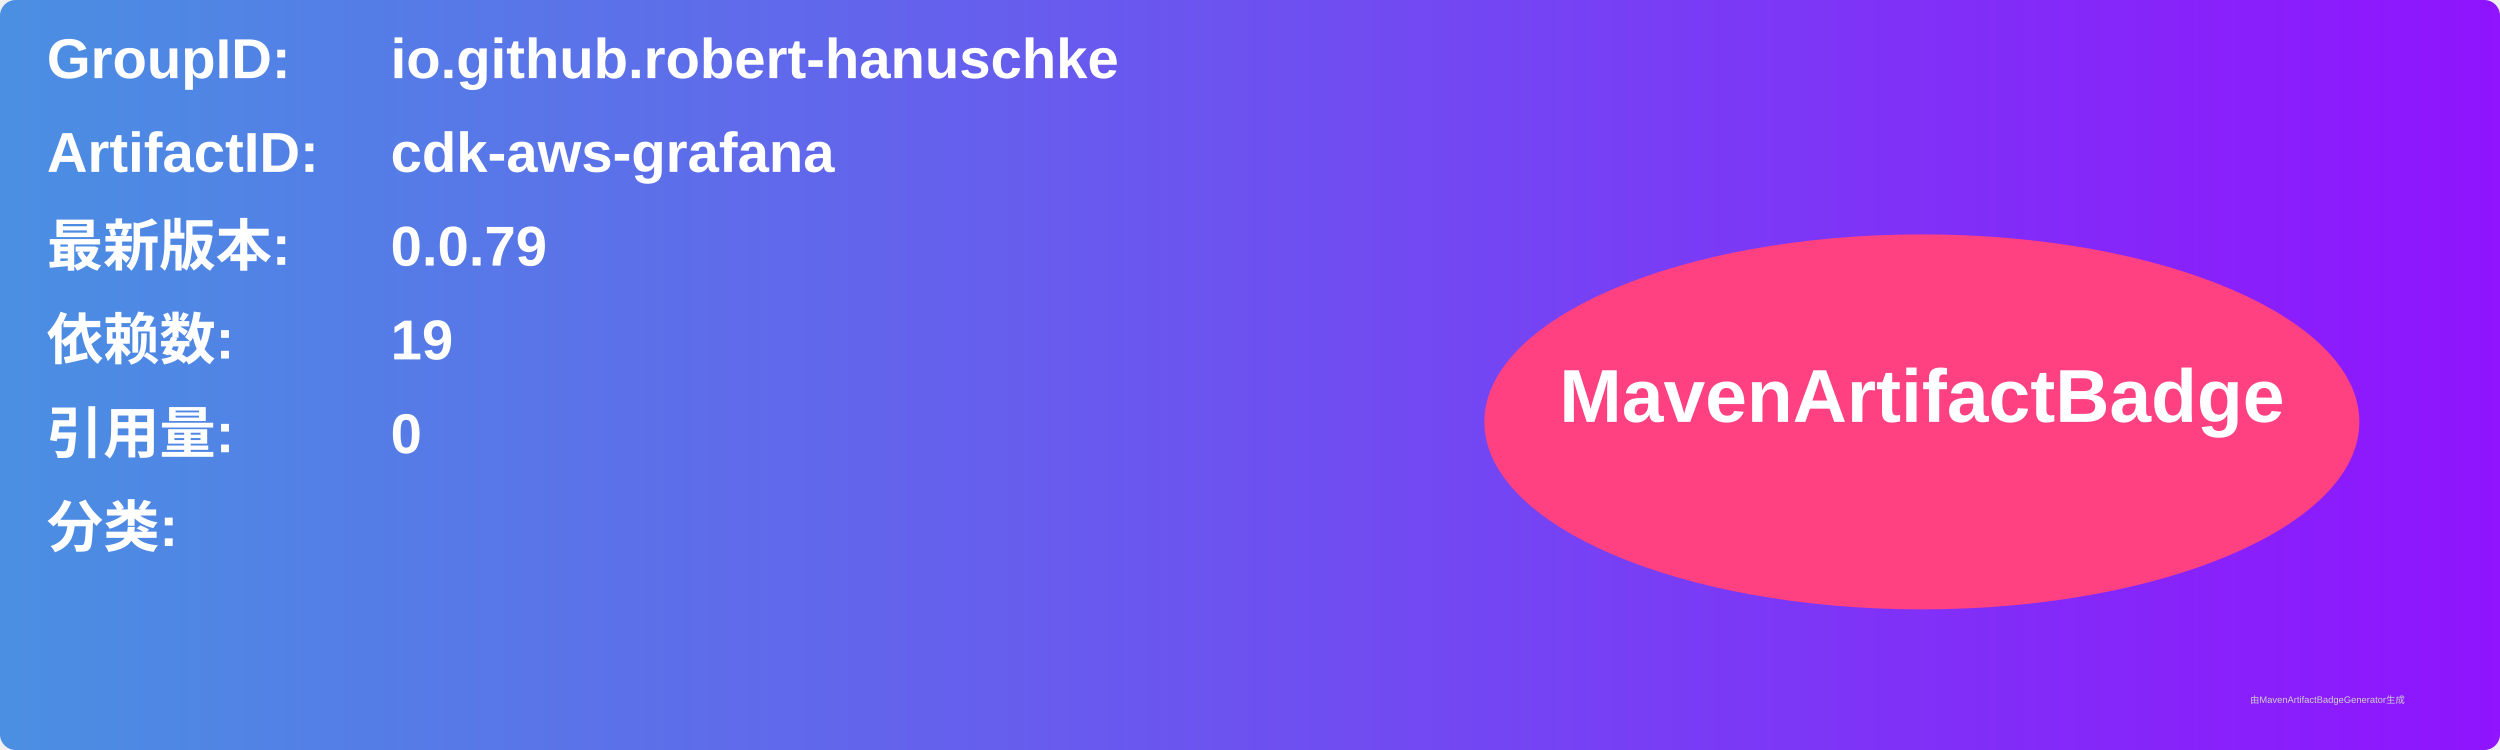
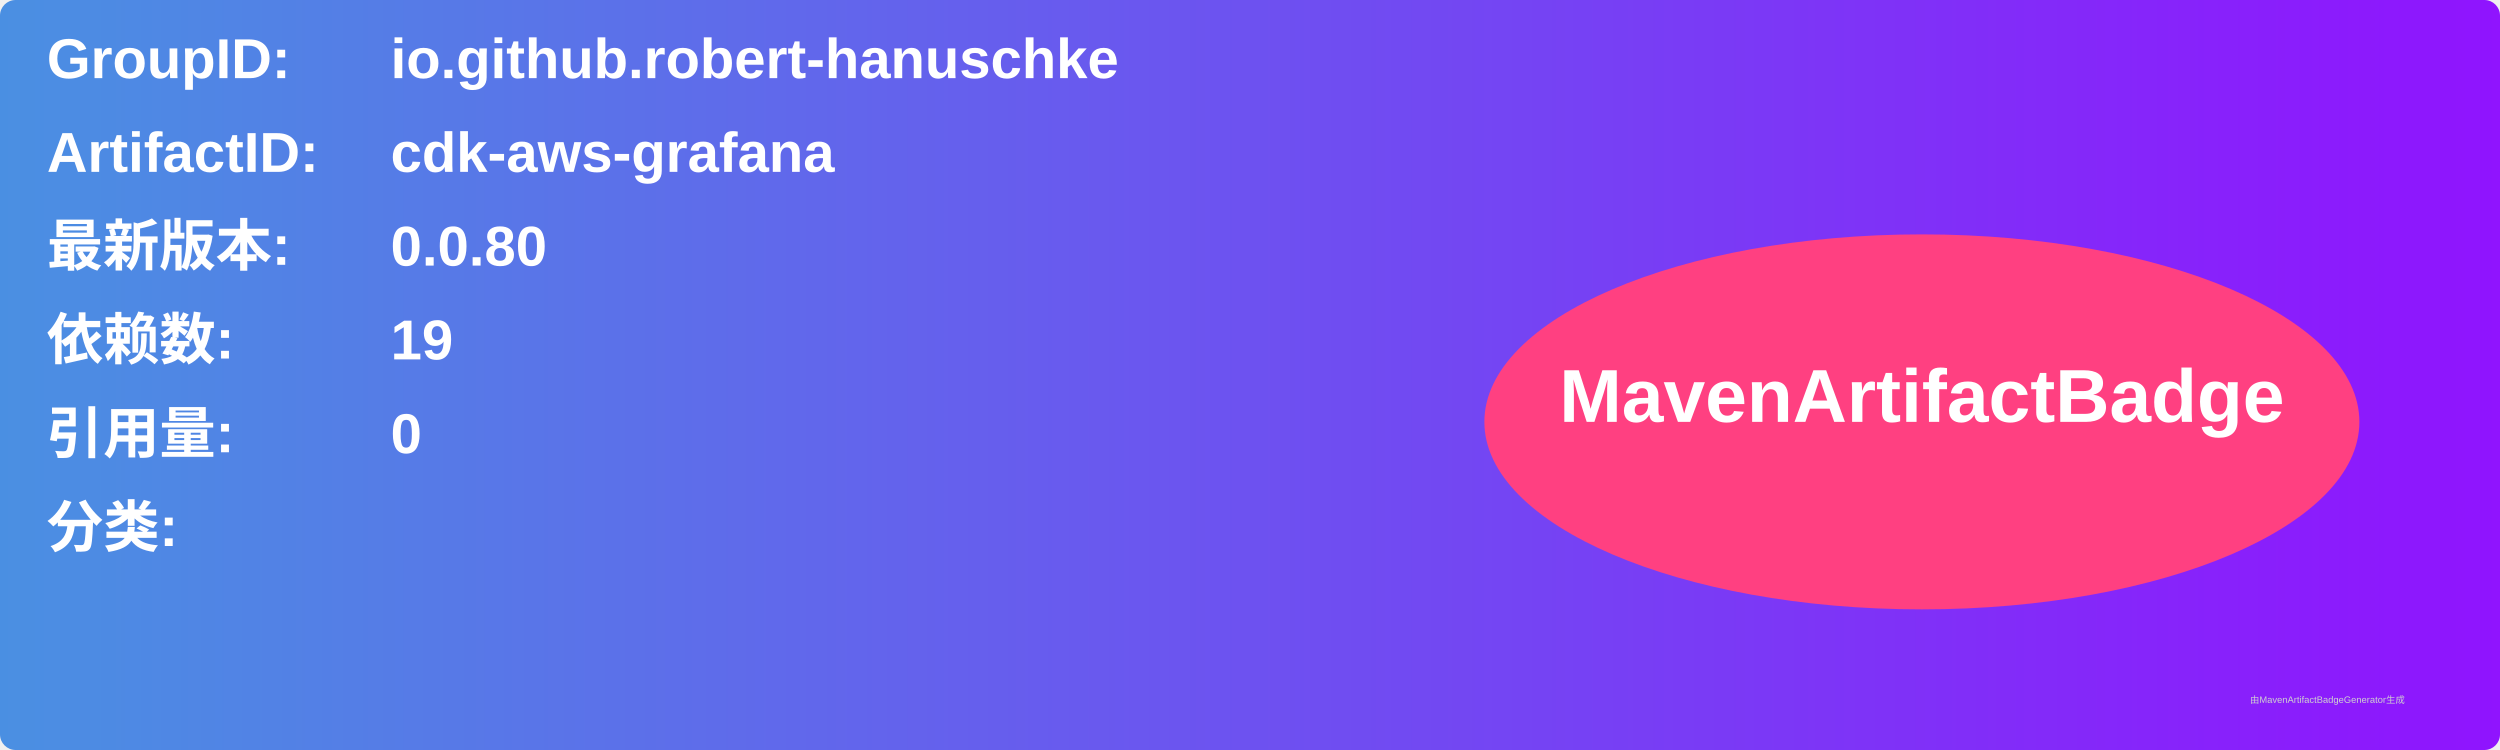
<svg xmlns="http://www.w3.org/2000/svg" width="800" height="240" viewBox="0 0 800 240">
  <linearGradient id="grad" x1="0%" y1="0%" x2="100%" y2="0%">
    <stop offset="0%" stop-color="#4a90e2" />
    <stop offset="100%" stop-color="#9013fe" />
  </linearGradient>
  <rect width="100%" height="100%" rx="5" ry="5" fill="url(#grad)" />
  <g transform="translate(15, 15)">
    <text x="0" y="10" font-family="Arial" font-size="18" fill="white" font-weight="bold" width="260">GroupID:</text>
    <text x="110" y="10" font-family="Arial" font-size="18" fill="white" font-weight="bold" width="460">io.github.robert-hanuschke</text>
    <text x="0" y="40" font-family="Arial" font-size="18" fill="white" font-weight="bold" width="260">ArtifactID:</text>
    <text x="110" y="40" font-family="Arial" font-size="18" fill="white" font-weight="bold" width="460">cdk-aws-grafana</text>
    <text x="0" y="70" font-family="Arial" font-size="18" fill="white" font-weight="bold">最新版本:</text>
    <text x="110" y="70" font-family="Arial" font-size="18" fill="white" font-weight="bold">
-       <tspan font-weight="bold">0.0.79</tspan>
+       <tspan font-weight="bold">0.0.80</tspan>
    </text>
    <text x="0" y="100" font-family="Arial" font-size="18" fill="white" font-weight="bold">依赖数: </text>
    <text x="110" y="100" font-family="Arial" font-size="18" fill="white">
      <tspan font-weight="bold">19</tspan>
    </text>
    <text x="0" y="130" font-family="Arial" font-size="18" fill="white" font-weight="bold">引用量: </text>
    <text x="110" y="130" font-family="Arial" font-size="18" fill="white">
      <tspan font-weight="bold">0</tspan>
    </text>
    <text x="0" y="160" font-family="Arial" font-size="18" fill="white" font-weight="bold">分类:</text>
    <text x="10" y="190" font-family="Arial" font-size="10" fill="white">
      <tspan font-weight="bold" />
    </text>
    <ellipse cx="600" cy="120" rx="140" ry="60" fill="#ff4081" />
    <text x="600" y="120" text-anchor="middle" font-family="Arial" font-size="24" fill="white" font-weight="bold">MavenArtifactBadge</text>
  </g>
  <text x="720" y="225" font-family="Arial" font-size="3" fill="#d0d0d0">由MavenArtifactBadgeGenerator生成</text>
</svg>
